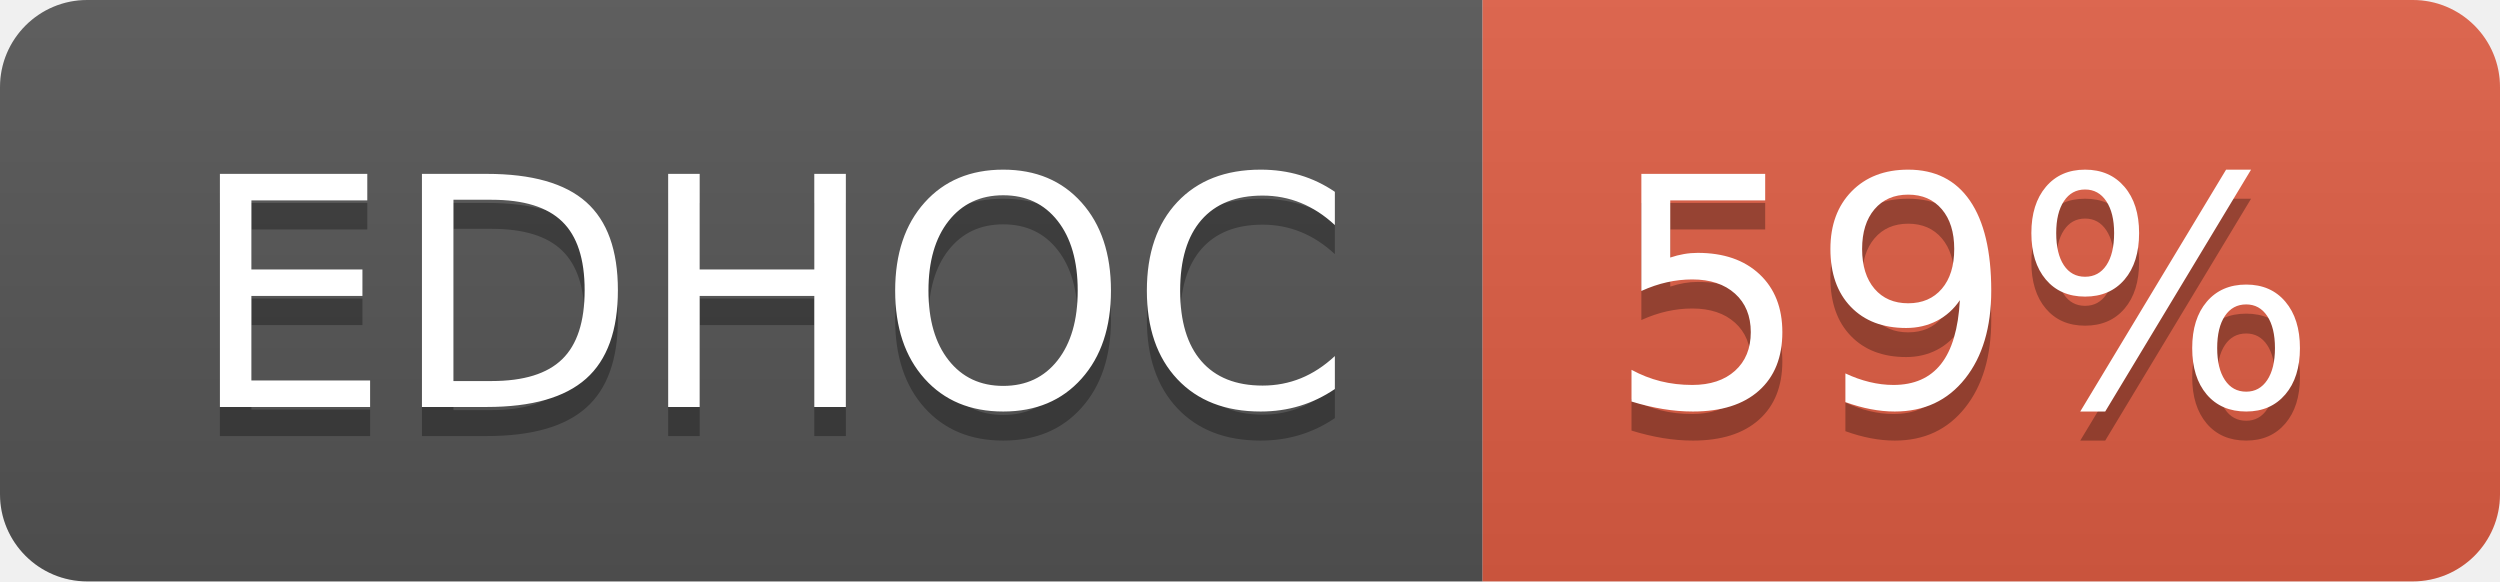
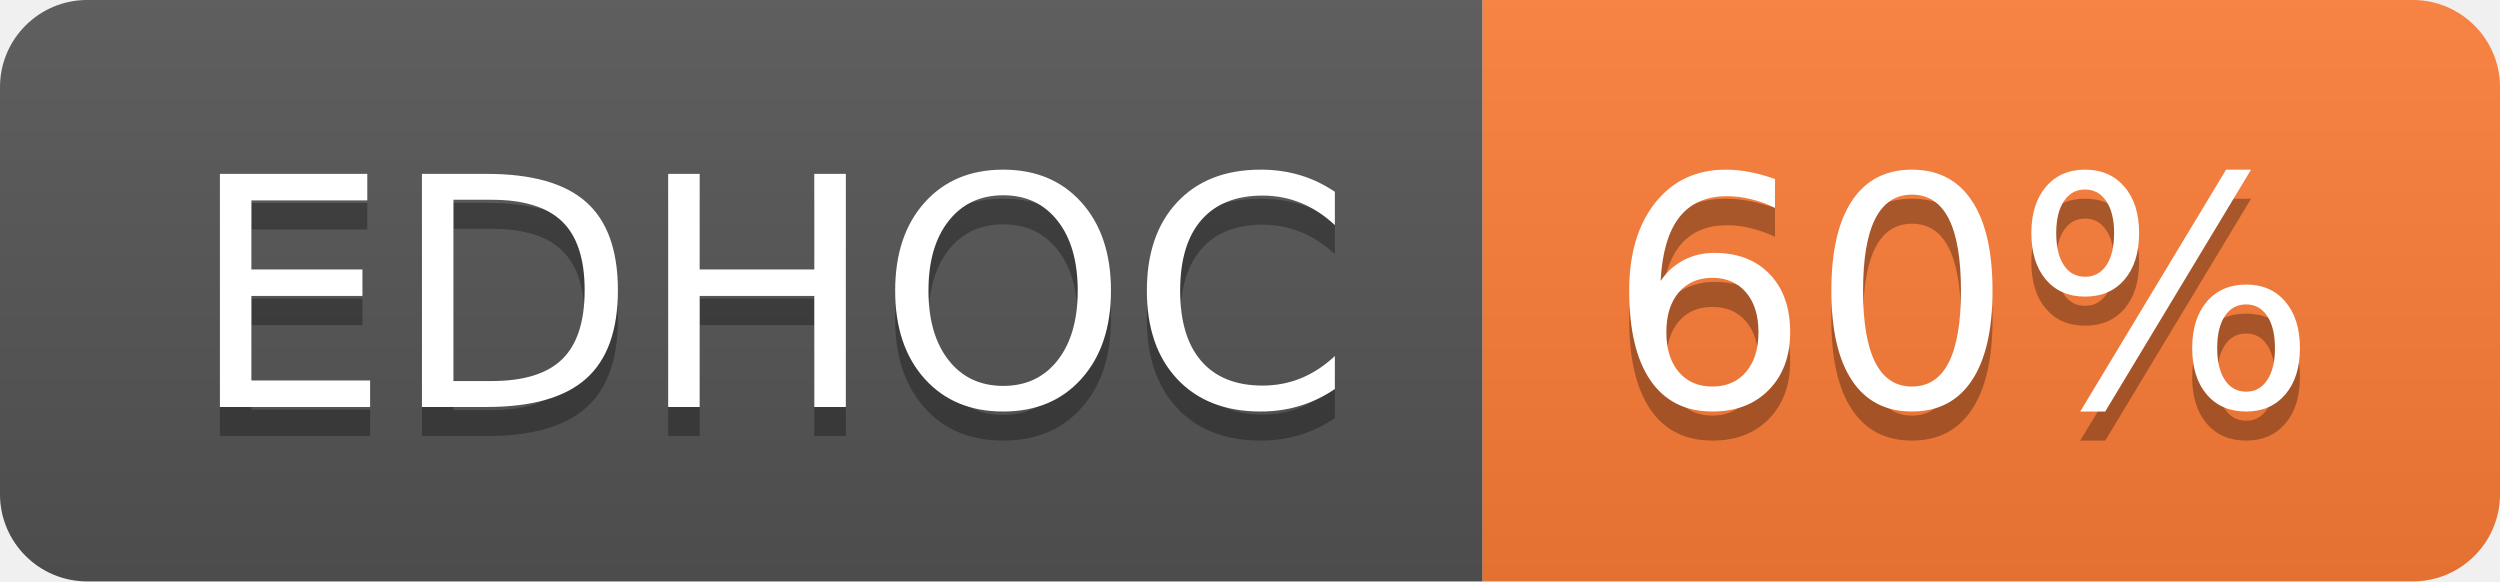
- <svg xmlns="http://www.w3.org/2000/svg" width="86" height="20" role="img" aria-label="EDHOC: 59%">
+ <svg xmlns="http://www.w3.org/2000/svg" width="86" height="20" role="img" aria-label="EDHOC: 60%">
  <linearGradient id="s" x2="0" y2="100%">
    <stop offset="0" stop-color="#bbb" stop-opacity=".1" />
    <stop offset="1" stop-opacity=".1" />
  </linearGradient>
  <clipPath id="r">
    <rect width="86" height="20" rx="3" fill="#fff" />
  </clipPath>
  <g clip-path="url(#r)">
    <rect width="51" height="20" fill="#555" />
-     <rect x="51" width="35" height="20" fill="#e05d44" />
+     <rect x="51" width="35" height="20" fill="#fe7d37" />
    <rect width="86" height="20" fill="url(#s)" />
  </g>
  <g fill="#fff" text-anchor="middle" font-family="Verdana,Geneva,DejaVu Sans,sans-serif" text-rendering="geometricPrecision" font-size="110">
    <text aria-hidden="true" x="265" y="150" fill="#010101" fill-opacity=".3" transform="scale(.1)" textLength="402">EDHOC</text>
    <text x="265" y="140" transform="scale(.1)" fill="#fff" textLength="402">EDHOC</text>
-     <text aria-hidden="true" x="675" y="150" fill="#010101" fill-opacity=".3" transform="scale(.1)" textLength="245">59%</text>
-     <text x="675" y="140" transform="scale(.1)" fill="#fff" textLength="245">59%</text>
+     <text aria-hidden="true" x="675" y="150" fill="#010101" fill-opacity=".3" transform="scale(.1)" textLength="245">60%</text>
+     <text x="675" y="140" transform="scale(.1)" fill="#fff" textLength="245">60%</text>
  </g>
</svg>
